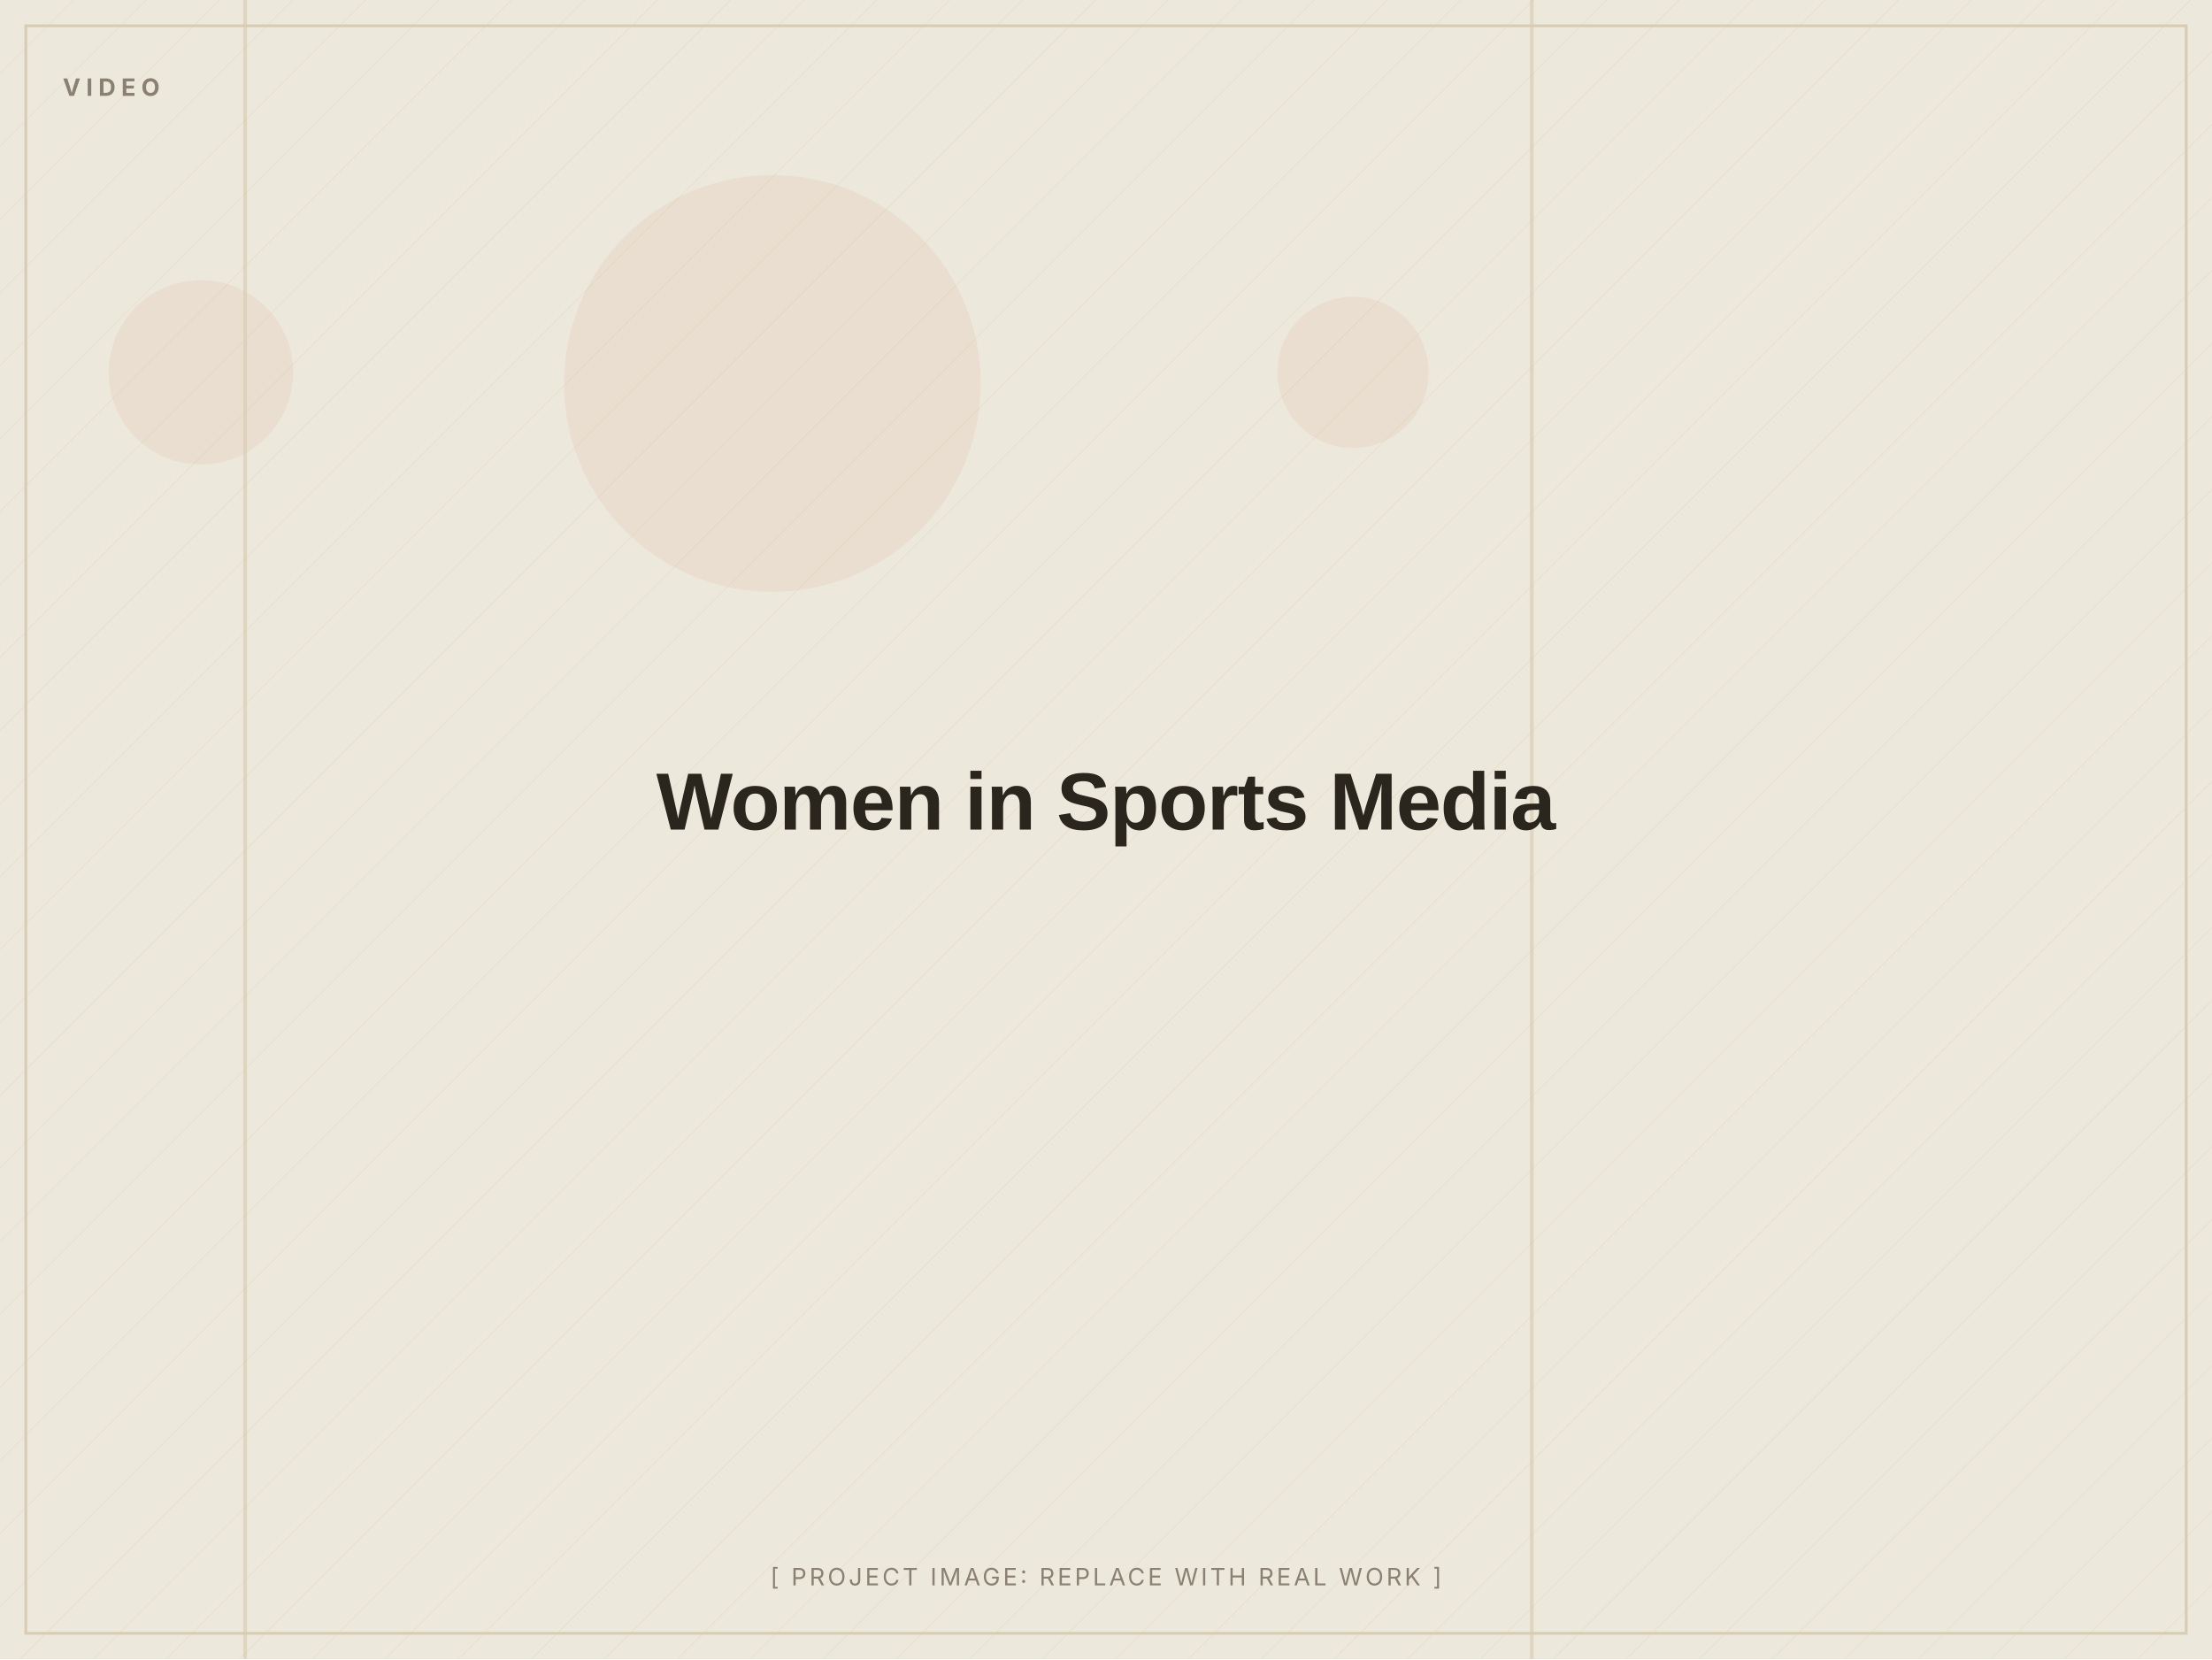
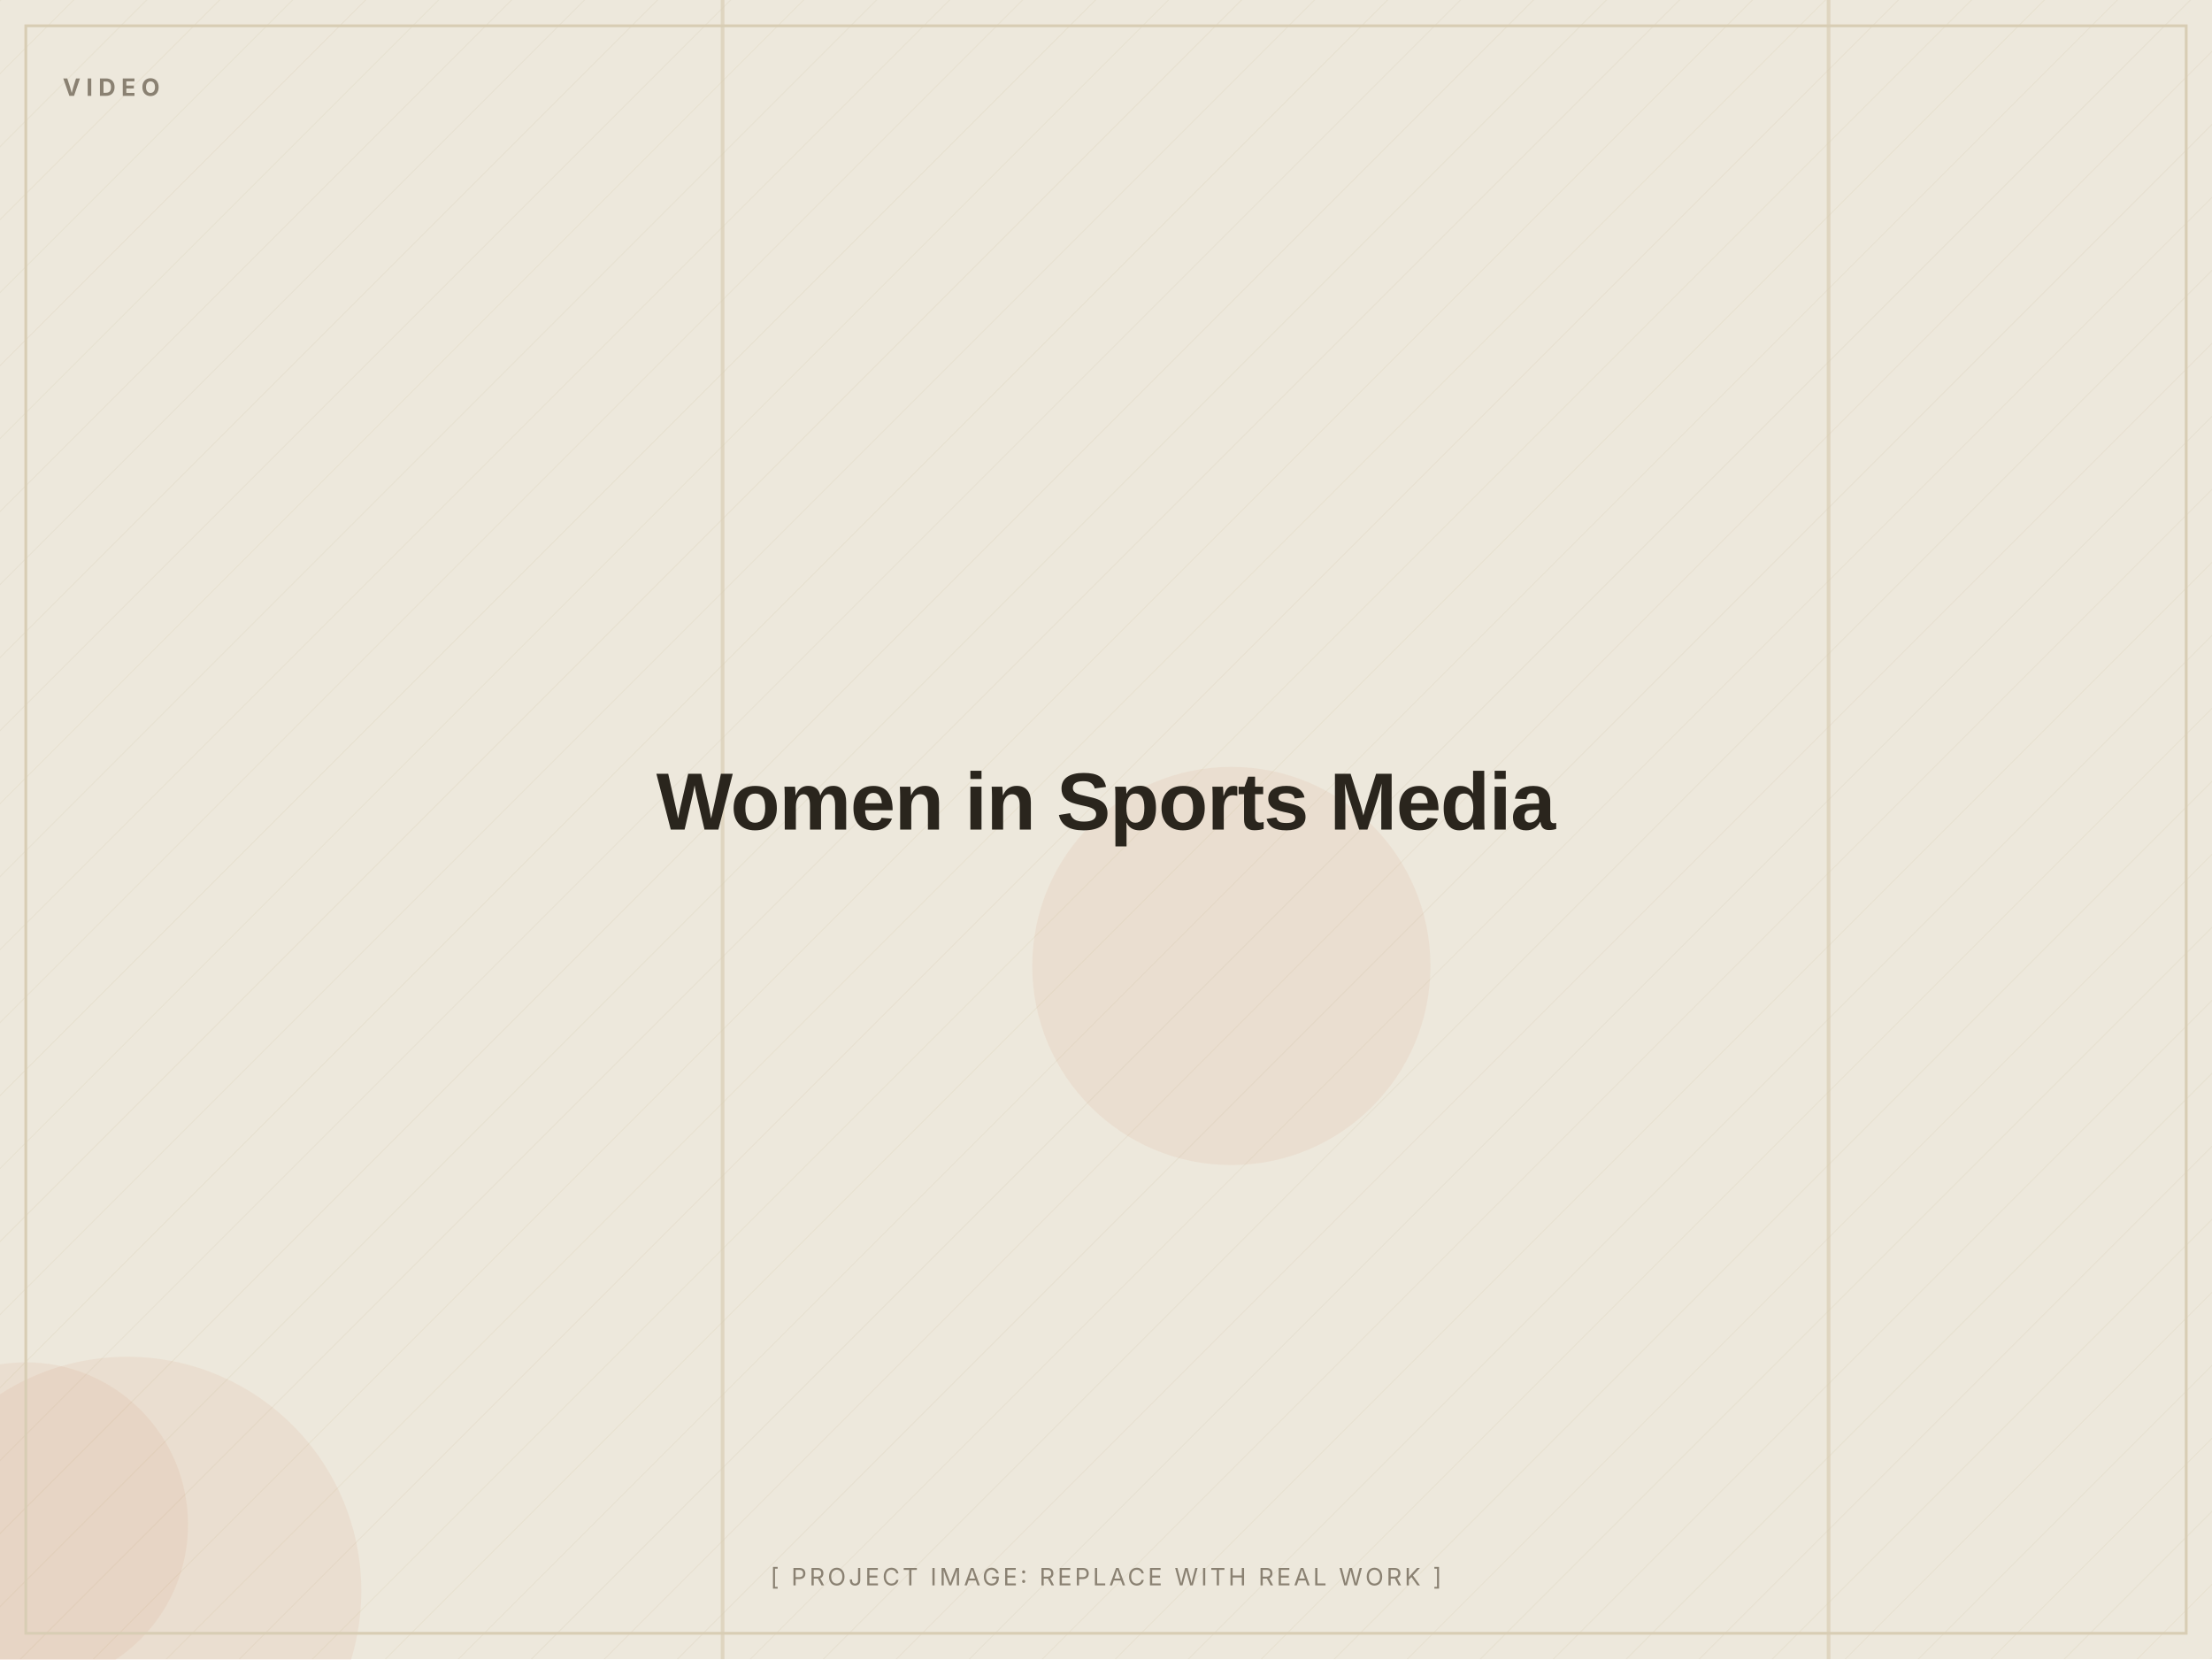
<svg xmlns="http://www.w3.org/2000/svg" width="1200" height="900" viewBox="0 0 1200 900" role="img" aria-label="Women in Sports Media (placeholder image)">
  <defs>
    <pattern id="d" width="28" height="28" patternUnits="userSpaceOnUse" patternTransform="rotate(45)">
      <line x1="0" y1="0" x2="0" y2="28" stroke="#D8CDB4" stroke-width="1" opacity="0.5" />
    </pattern>
  </defs>
  <rect width="1200" height="900" fill="#EDE8DC" />
  <rect width="1200" height="900" fill="url(#d)" opacity="0.55" />
-   <circle cx="734" cy="202" r="41" fill="#C2410C" opacity="0.06" />
-   <circle cx="419" cy="208" r="113" fill="#C2410C" opacity="0.06" />
-   <circle cx="109" cy="202" r="50" fill="#C2410C" opacity="0.06" />
-   <rect x="132" y="0" width="2" height="900" fill="#D8CDB4" opacity="0.7" />
-   <rect x="830" y="0" width="2" height="900" fill="#D8CDB4" opacity="0.7" />
+   <circle cx="14" cy="827" r="88" fill="#C2410C" opacity="0.06" />
+   <circle cx="69" cy="863" r="127" fill="#C2410C" opacity="0.06" />
+   <circle cx="668" cy="524" r="108" fill="#C2410C" opacity="0.06" />
+   <rect x="391" y="0" width="2" height="900" fill="#D8CDB4" opacity="0.7" />
+   <rect x="991" y="0" width="2" height="900" fill="#D8CDB4" opacity="0.7" />
  <rect x="14" y="14" width="1172" height="872" fill="none" stroke="#D8CDB4" stroke-width="1.5" />
  <text x="34" y="52" font-family="Inter, Arial, sans-serif" font-weight="700" font-size="13" letter-spacing="3" fill="#8A8172">VIDEO</text>
  <text x="600.0" y="450.0" text-anchor="middle" font-family="Archivo, Arial, sans-serif" font-weight="800" font-size="44" letter-spacing="-0.5" fill="#2A251D">Women in Sports Media</text>
  <text x="600.0" y="860" text-anchor="middle" font-family="Inter, Arial, sans-serif" font-size="13" letter-spacing="1.5" fill="#8A8172">[ PROJECT IMAGE: REPLACE WITH REAL WORK ]</text>
</svg>
